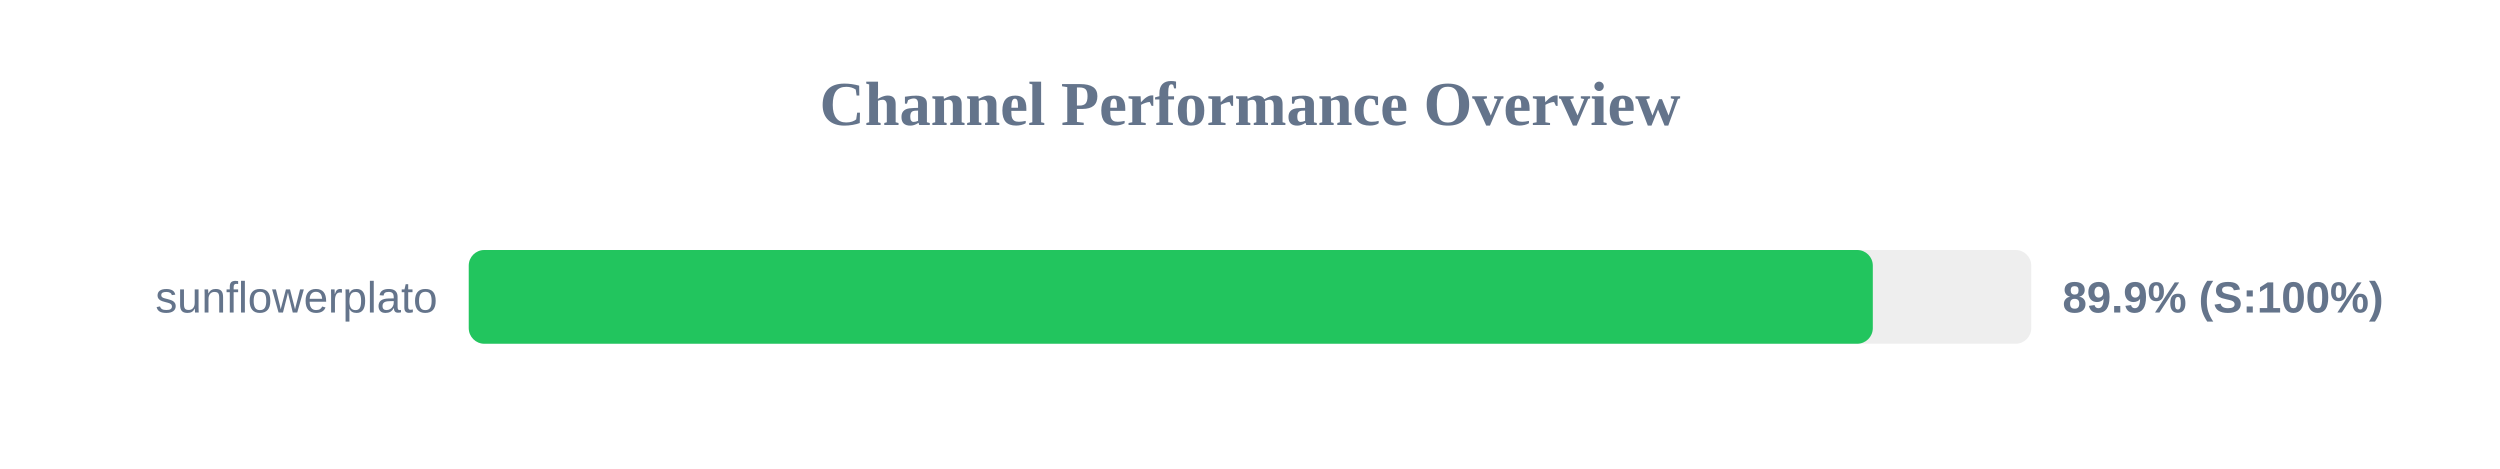
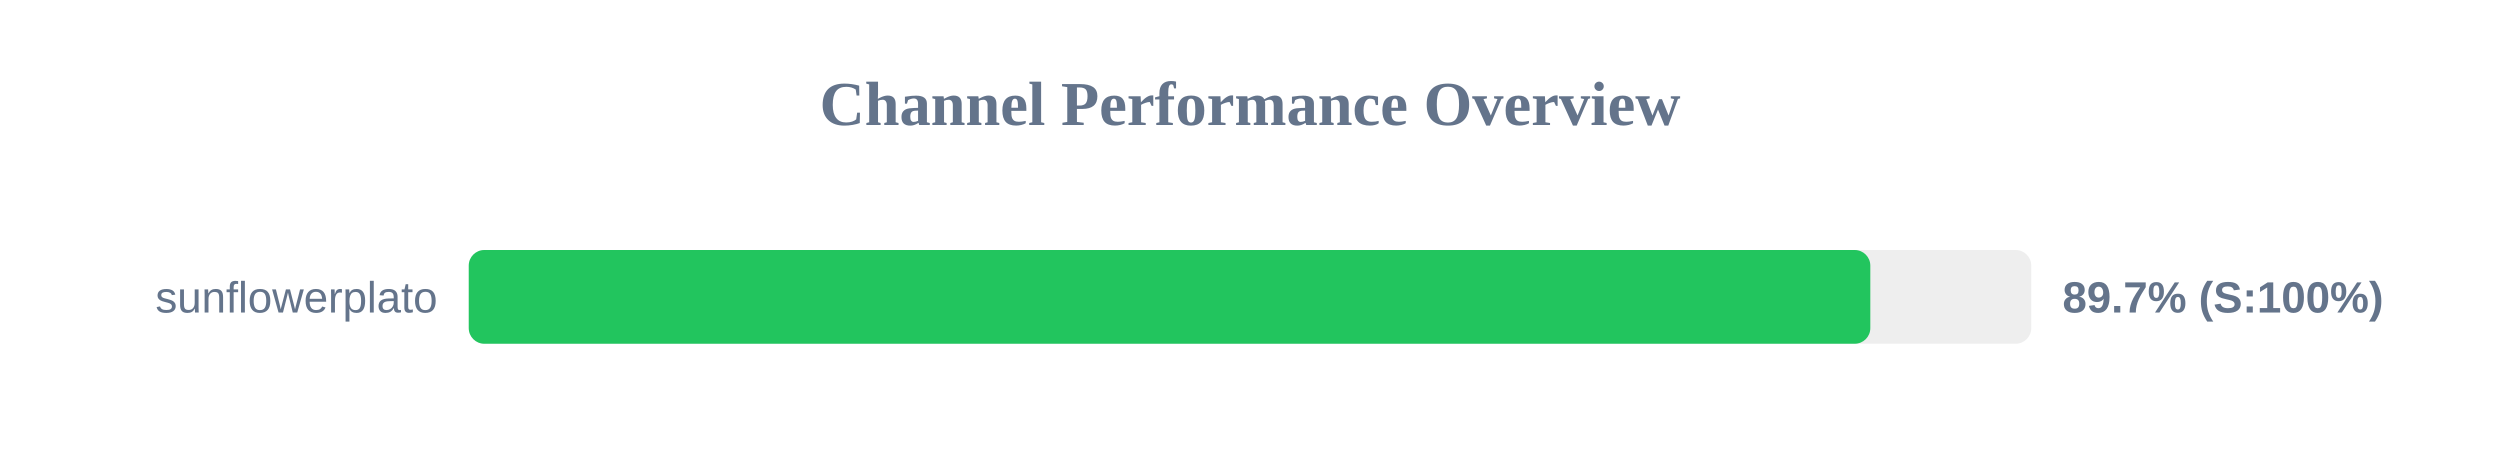
<svg xmlns="http://www.w3.org/2000/svg" width="800" height="150" version="1.1">
  <style>
        .row { font: 14px Arial; fill: #64748b; }
        .score { font: bold 14px Arial; fill: #64748b; }
    </style>
  <text x="400" y="40" text-anchor="middle" font-size="20px" font-weight="bold" fill="#64748b">Channel Performance Overview</text>
  <rect x="150" y="80" width="500" height="30" fill="#eee" rx="5" />
-   <rect x="150" y="80" width="449.3" height="30" fill="#22c55e" rx="5" />
+   <rect x="150" y="80" width="448.5" height="30" fill="#22c55e" rx="5" />
  <text x="140" y="100" text-anchor="end" class="row">sunflowerplato</text>
-   <text x="660" y="100" text-anchor="start" class="score">89.9% (S:100%)</text>
+   <text x="660" y="100" text-anchor="start" class="score">89.7% (S:100%)</text>
</svg>
